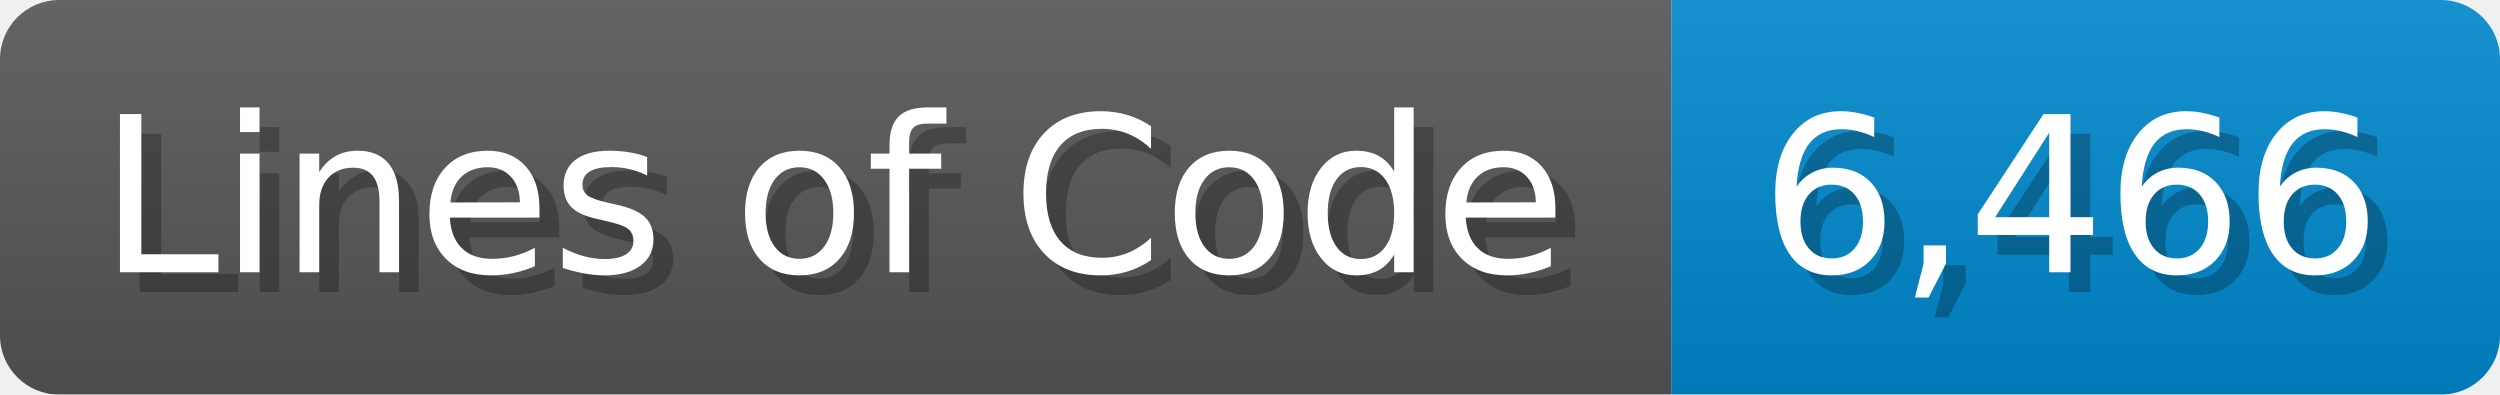
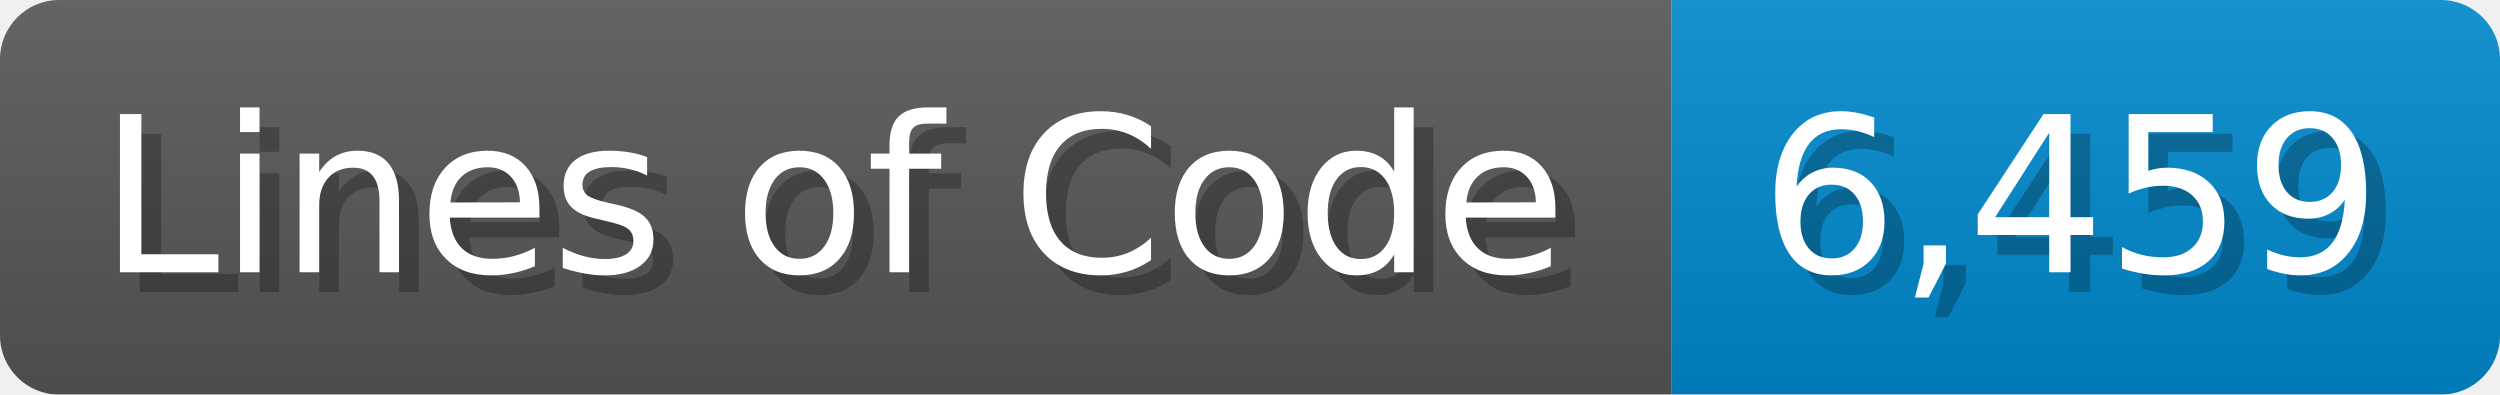
<svg xmlns="http://www.w3.org/2000/svg" width="126.7" height="20" viewBox="0 0 1267 200">
  <linearGradient id="a" x2="0" y2="100%">
    <stop offset="0" stop-opacity=".1" stop-color="#EEE" />
    <stop offset="1" stop-opacity=".1" />
  </linearGradient>
  <mask id="m">
    <rect width="1267" height="200" rx="30" fill="#FFF" />
  </mask>
  <g mask="url(#m)">
    <rect width="847" height="200" fill="#555" />
    <rect width="420" height="200" fill="#08C" x="847" />
    <rect width="1267" height="200" fill="url(#a)" />
  </g>
  <g fill="#fff" text-anchor="start" font-family="Verdana,DejaVu Sans,sans-serif" font-size="110">
    <text x="60" y="148" textLength="747" fill="#000" opacity="0.25">Lines of Code</text>
    <text x="50" y="138" textLength="747">Lines of Code</text>
-     <text x="902" y="148" textLength="320" fill="#000" opacity="0.25">6,466</text>
-     <text x="892" y="138" textLength="320">6,466</text>
+     <text x="902" y="148" textLength="320" fill="#000" opacity="0.25">6,459</text>
+     <text x="892" y="138" textLength="320">6,459</text>
  </g>
</svg>
